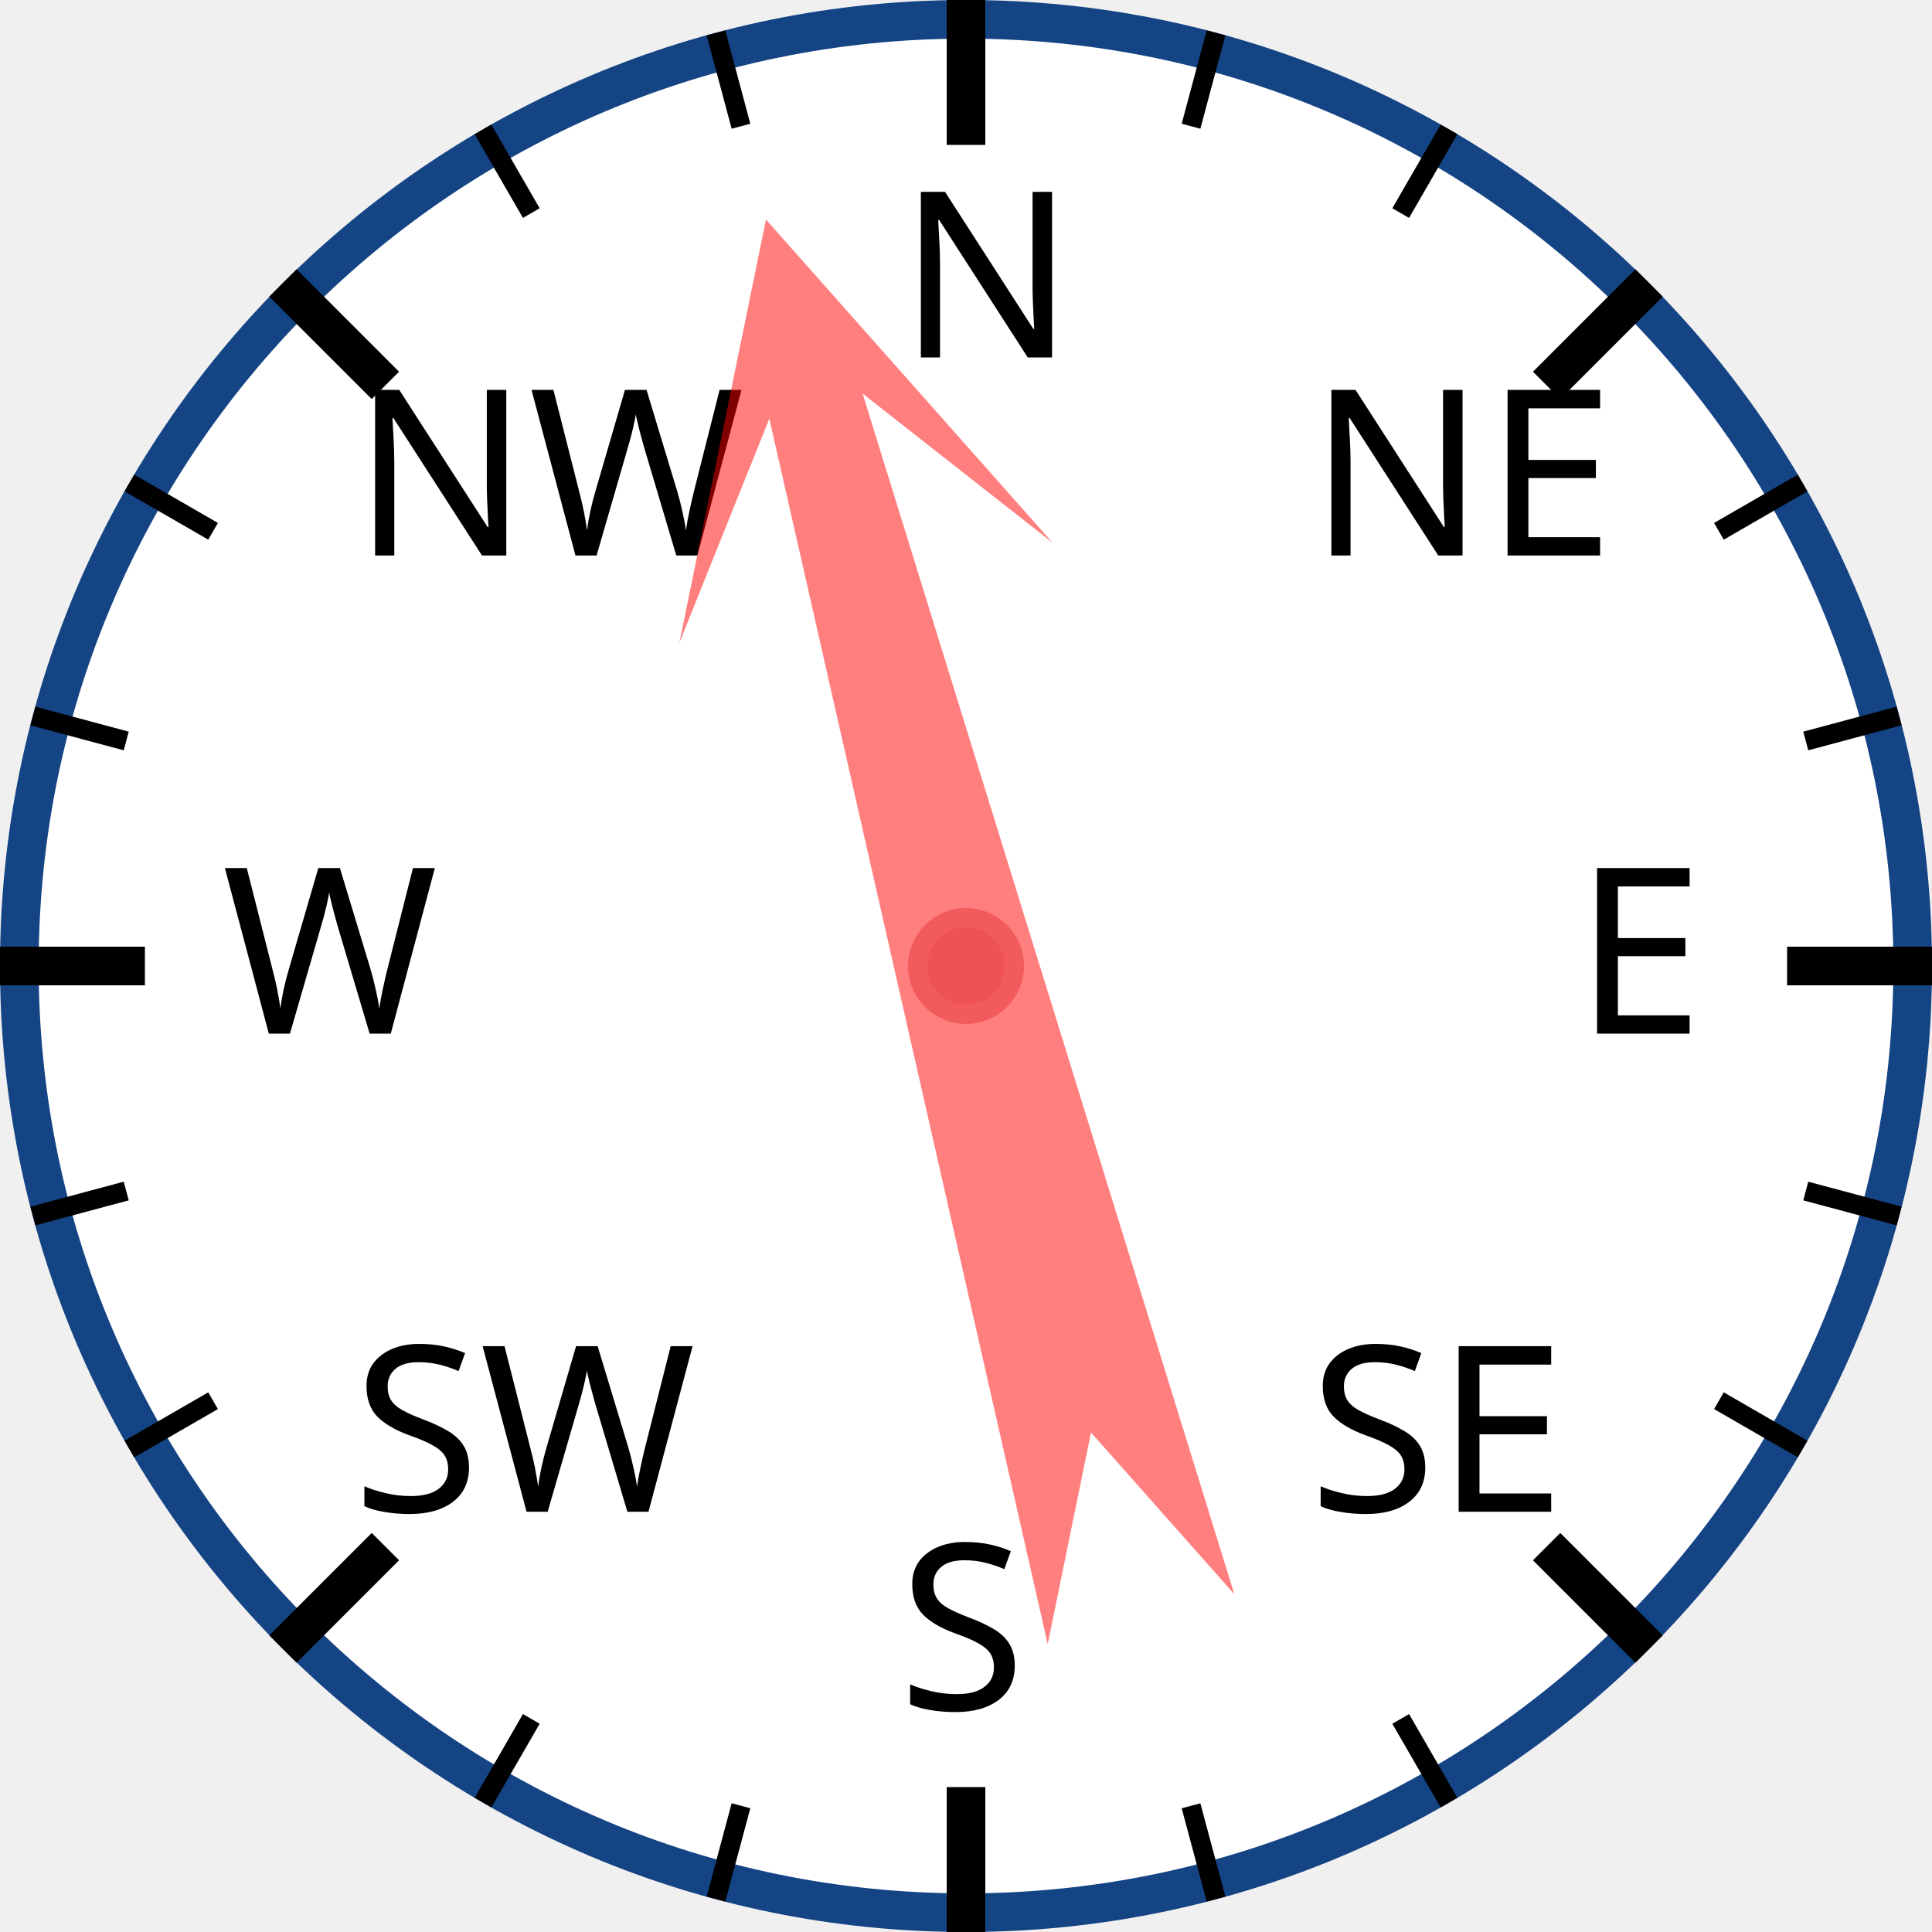
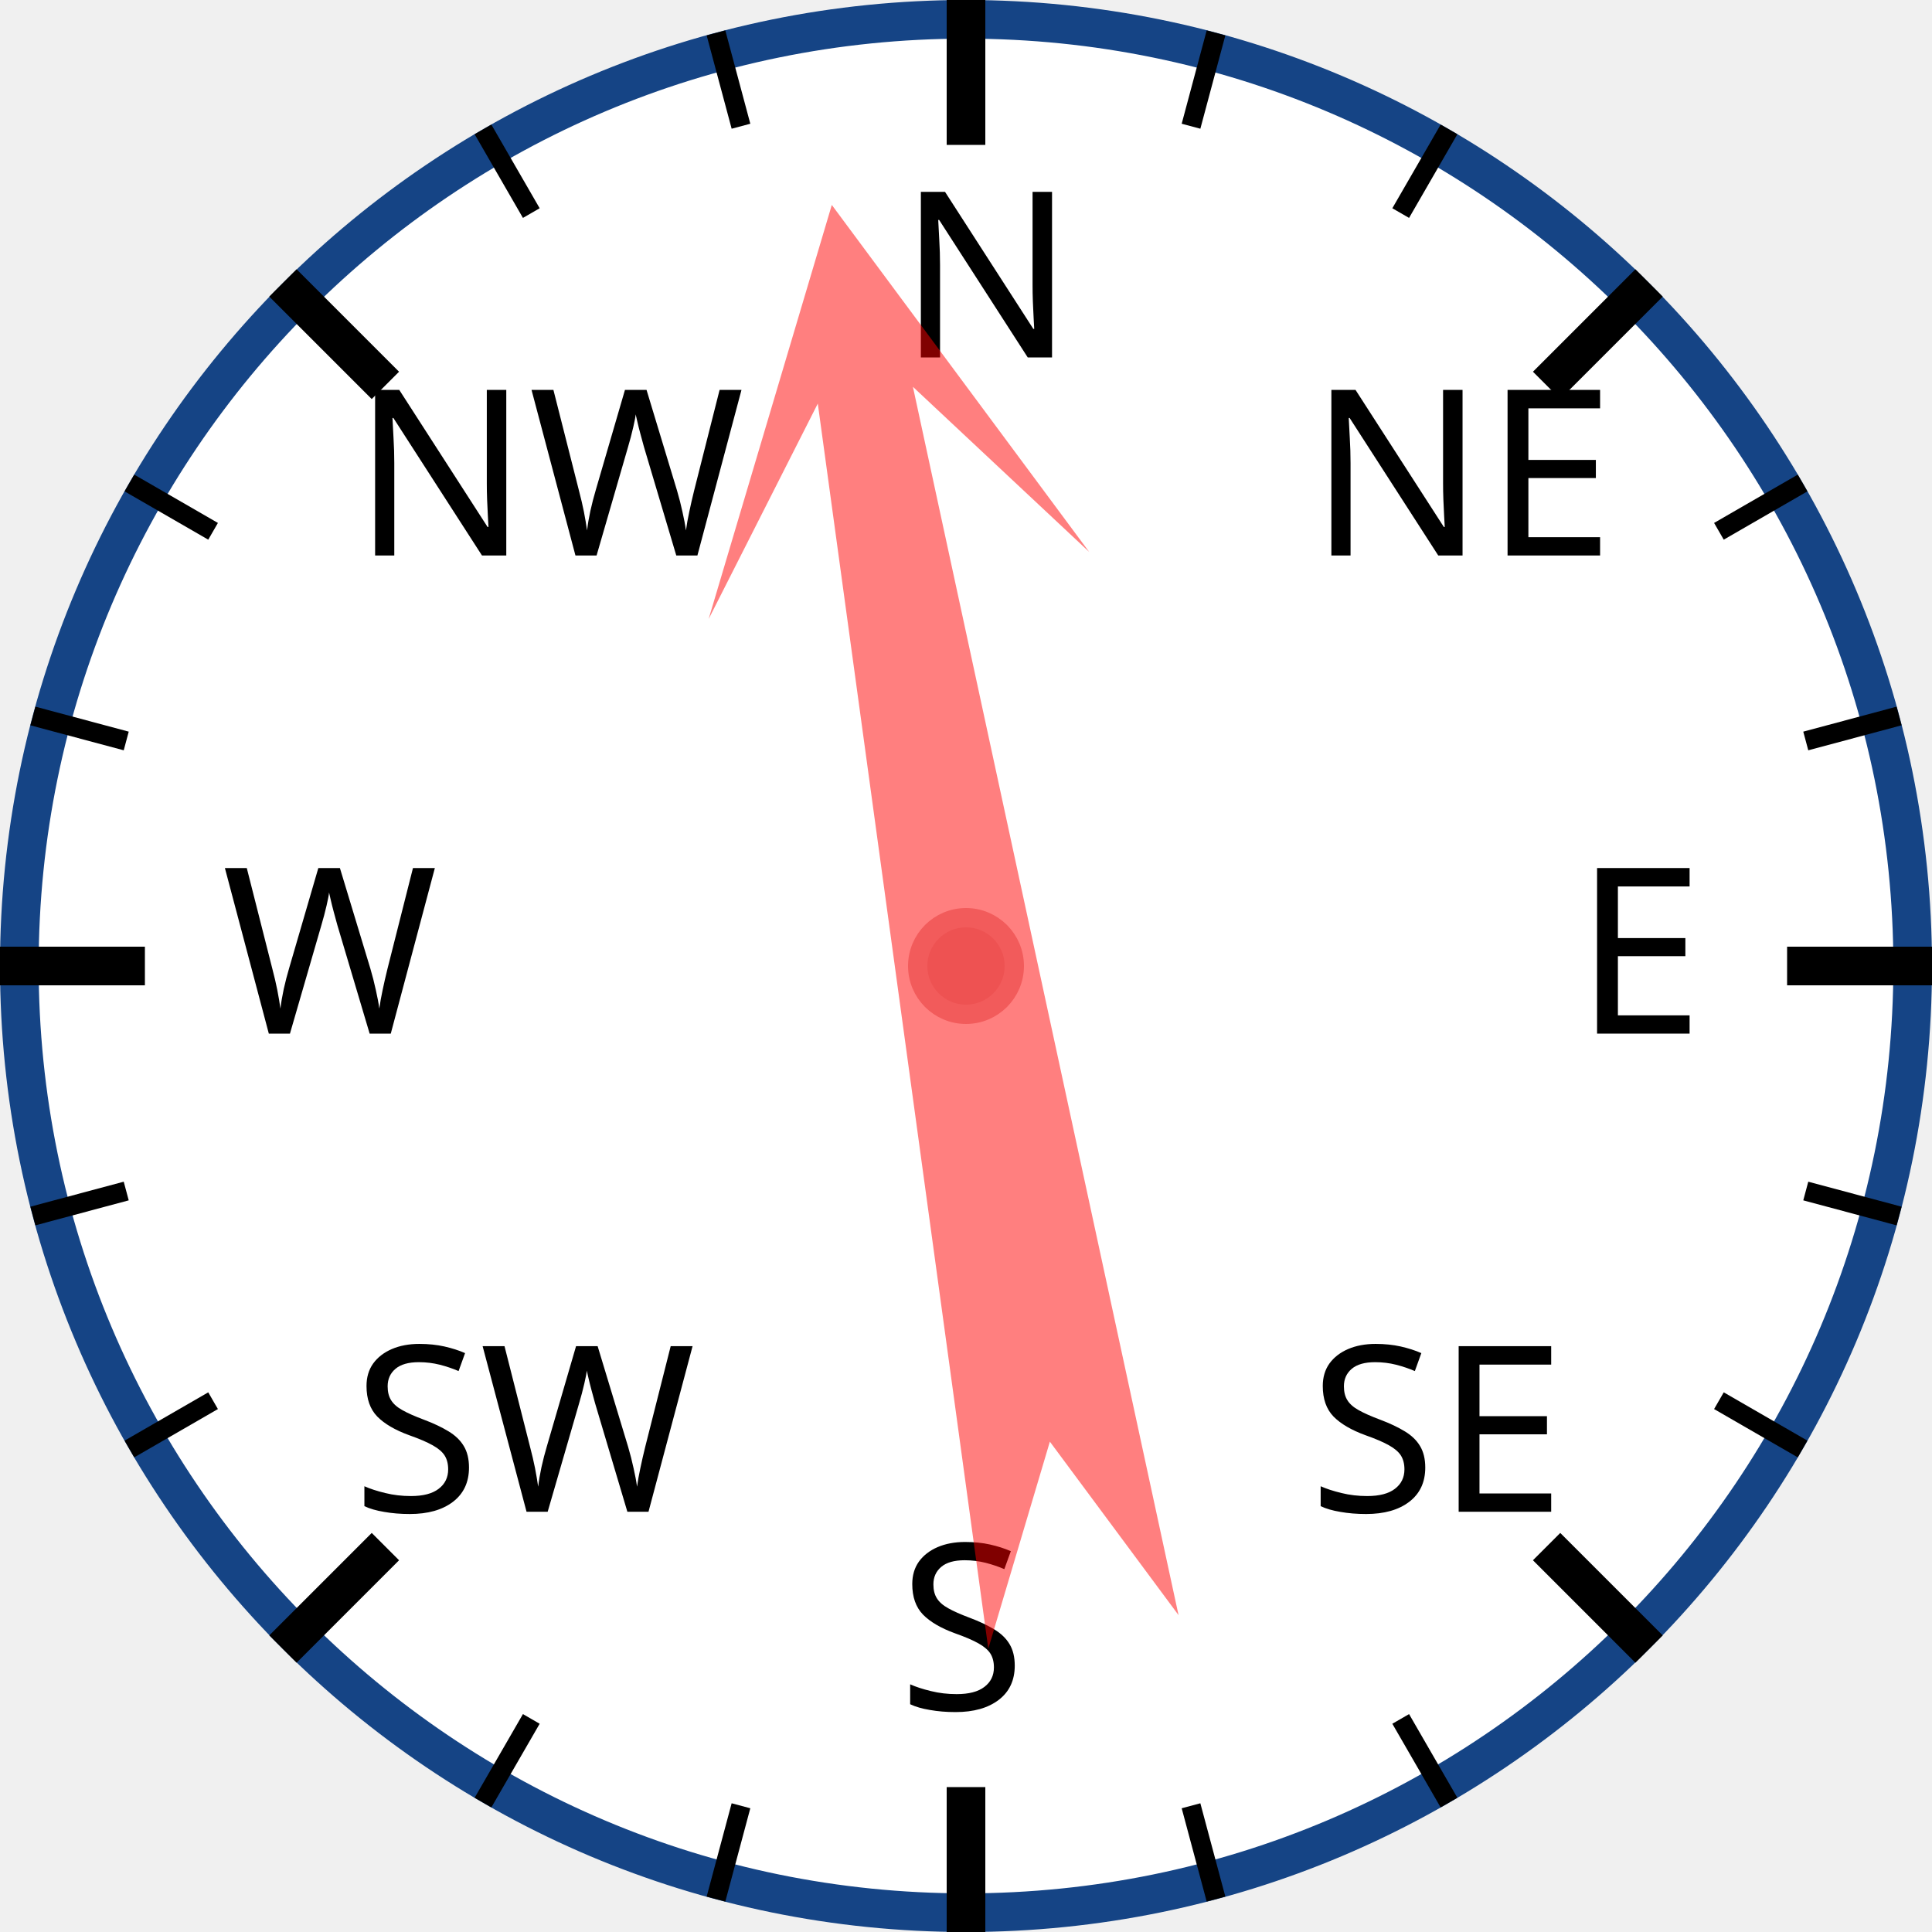
<svg xmlns="http://www.w3.org/2000/svg" width="120px" height="120px" viewBox="0 0 200 200">
  <circle cx="100" cy="100" r="98" style="fill: white; stroke: #154485; stroke-width: 4;" />
  <text x="93.0" y="37.0" style="font-family: sans-serif; font-size: 18pt;">N</text>
  <line x1="100.0" y1="0.0" x2="100.0" y2="15.0" style="stroke: black; stroke-width: 4;" />
  <line x1="74.118" y1="3.407" x2="76.706" y2="13.067" style="stroke: black; stroke-width: 2;" />
  <line x1="50" y1="13.397" x2="55" y2="22.058" style="stroke: black; stroke-width: 2;" />
  <text x="36.503" y="57.503" style="font-family: sans-serif; font-size: 18pt;">NW</text>
  <line x1="29.289" y1="29.289" x2="39.896" y2="39.896" style="stroke: black; stroke-width: 4;" />
  <line x1="13.397" y1="50" x2="22.058" y2="55" style="stroke: black; stroke-width: 2;" />
  <line x1="3.407" y1="74.118" x2="13.067" y2="76.706" style="stroke: black; stroke-width: 2;" />
  <text x="23.0" y="107.0" style="font-family: sans-serif; font-size: 18pt;">W</text>
  <line x1="0.0" y1="100.0" x2="15.0" y2="100.0" style="stroke: black; stroke-width: 4;" />
  <line x1="3.407" y1="125.882" x2="13.067" y2="123.294" style="stroke: black; stroke-width: 2;" />
  <line x1="13.397" y1="150" x2="22.058" y2="145" style="stroke: black; stroke-width: 2;" />
  <text x="36.503" y="156.497" style="font-family: sans-serif; font-size: 18pt;">SW</text>
  <line x1="29.289" y1="170.711" x2="39.896" y2="160.104" style="stroke: black; stroke-width: 4;" />
  <line x1="50" y1="186.603" x2="55" y2="177.942" style="stroke: black; stroke-width: 2;" />
  <line x1="74.118" y1="196.593" x2="76.706" y2="186.933" style="stroke: black; stroke-width: 2;" />
  <text x="93" y="177.0" style="font-family: sans-serif; font-size: 18pt;">S</text>
  <line x1="100" y1="200.0" x2="100" y2="185.0" style="stroke: black; stroke-width: 4;" />
  <line x1="125.882" y1="196.593" x2="123.294" y2="186.933" style="stroke: black; stroke-width: 2;" />
  <line x1="150.0" y1="186.603" x2="145.0" y2="177.942" style="stroke: black; stroke-width: 2;" />
  <text x="135.497" y="156.497" style="font-family: sans-serif; font-size: 18pt;">SE</text>
  <line x1="170.711" y1="170.711" x2="160.104" y2="160.104" style="stroke: black; stroke-width: 4;" />
  <line x1="186.603" y1="150" x2="177.942" y2="145" style="stroke: black; stroke-width: 2;" />
  <line x1="196.593" y1="125.882" x2="186.933" y2="123.294" style="stroke: black; stroke-width: 2;" />
  <text x="163.0" y="107" style="font-family: sans-serif; font-size: 18pt;">E</text>
  <line x1="200.0" y1="100" x2="185.0" y2="100" style="stroke: black; stroke-width: 4;" />
  <line x1="196.593" y1="74.118" x2="186.933" y2="76.706" style="stroke: black; stroke-width: 2;" />
  <line x1="186.603" y1="50" x2="177.942" y2="55" style="stroke: black; stroke-width: 2;" />
  <text x="135.497" y="57.503" style="font-family: sans-serif; font-size: 18pt;">NE</text>
  <line x1="170.711" y1="29.289" x2="160.104" y2="39.896" style="stroke: black; stroke-width: 4;" />
  <line x1="150" y1="13.397" x2="145" y2="22.058" style="stroke: black; stroke-width: 2;" />
  <line x1="125.882" y1="3.407" x2="123.294" y2="13.067" style="stroke: black; stroke-width: 2;" />
-   <polygon points="100 20 120 60 105 40 110 170 100 150 90 170 95 40 80 60" style="fill: red; fill-opacity: 0.5;" transform="rotate(345,100,100)" />
+   <polygon points="100 20 120 60 105 40 110 170 100 150 90 170 95 40 80 60" style="fill: red; fill-opacity: 0.5;" transform="rotate(350,100,100)" />
  <circle cx="100" cy="100" r="5" style="fill: #EE5252; stroke: #F25B5B; stroke-width: 2;" />
</svg>
